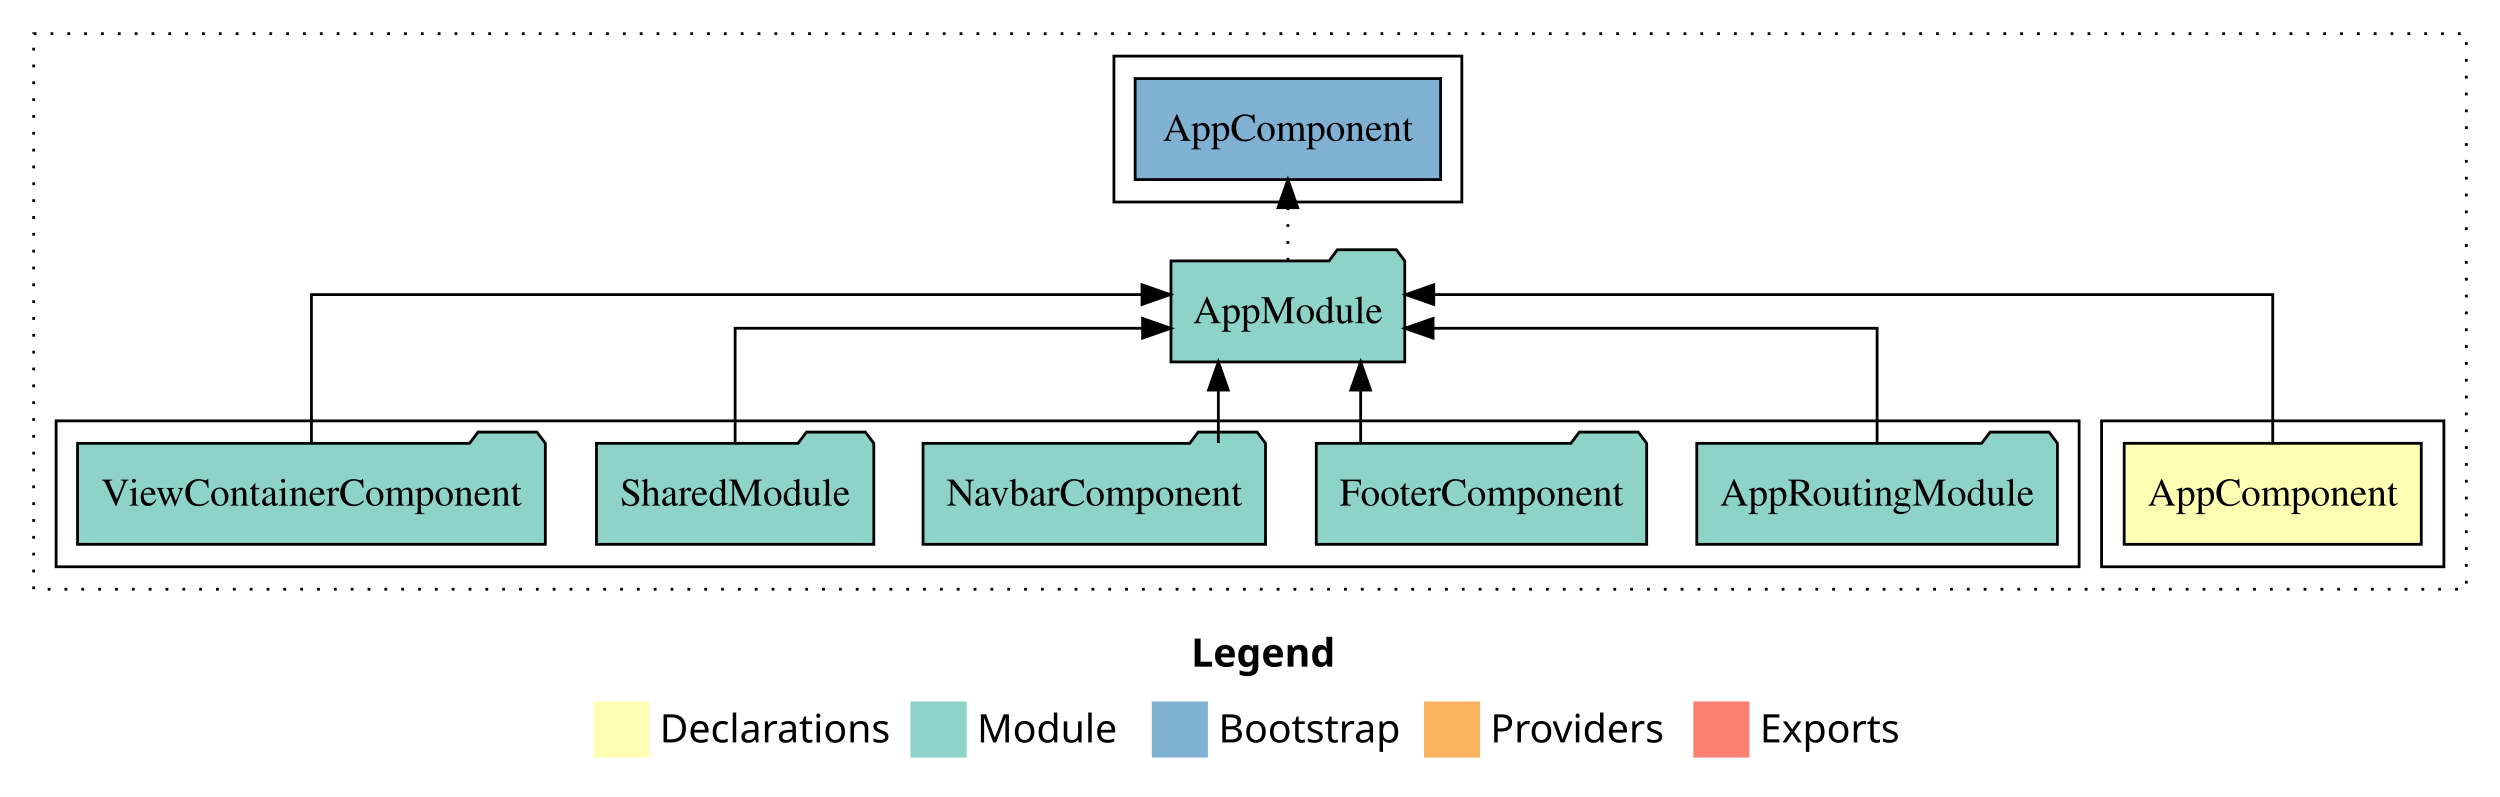
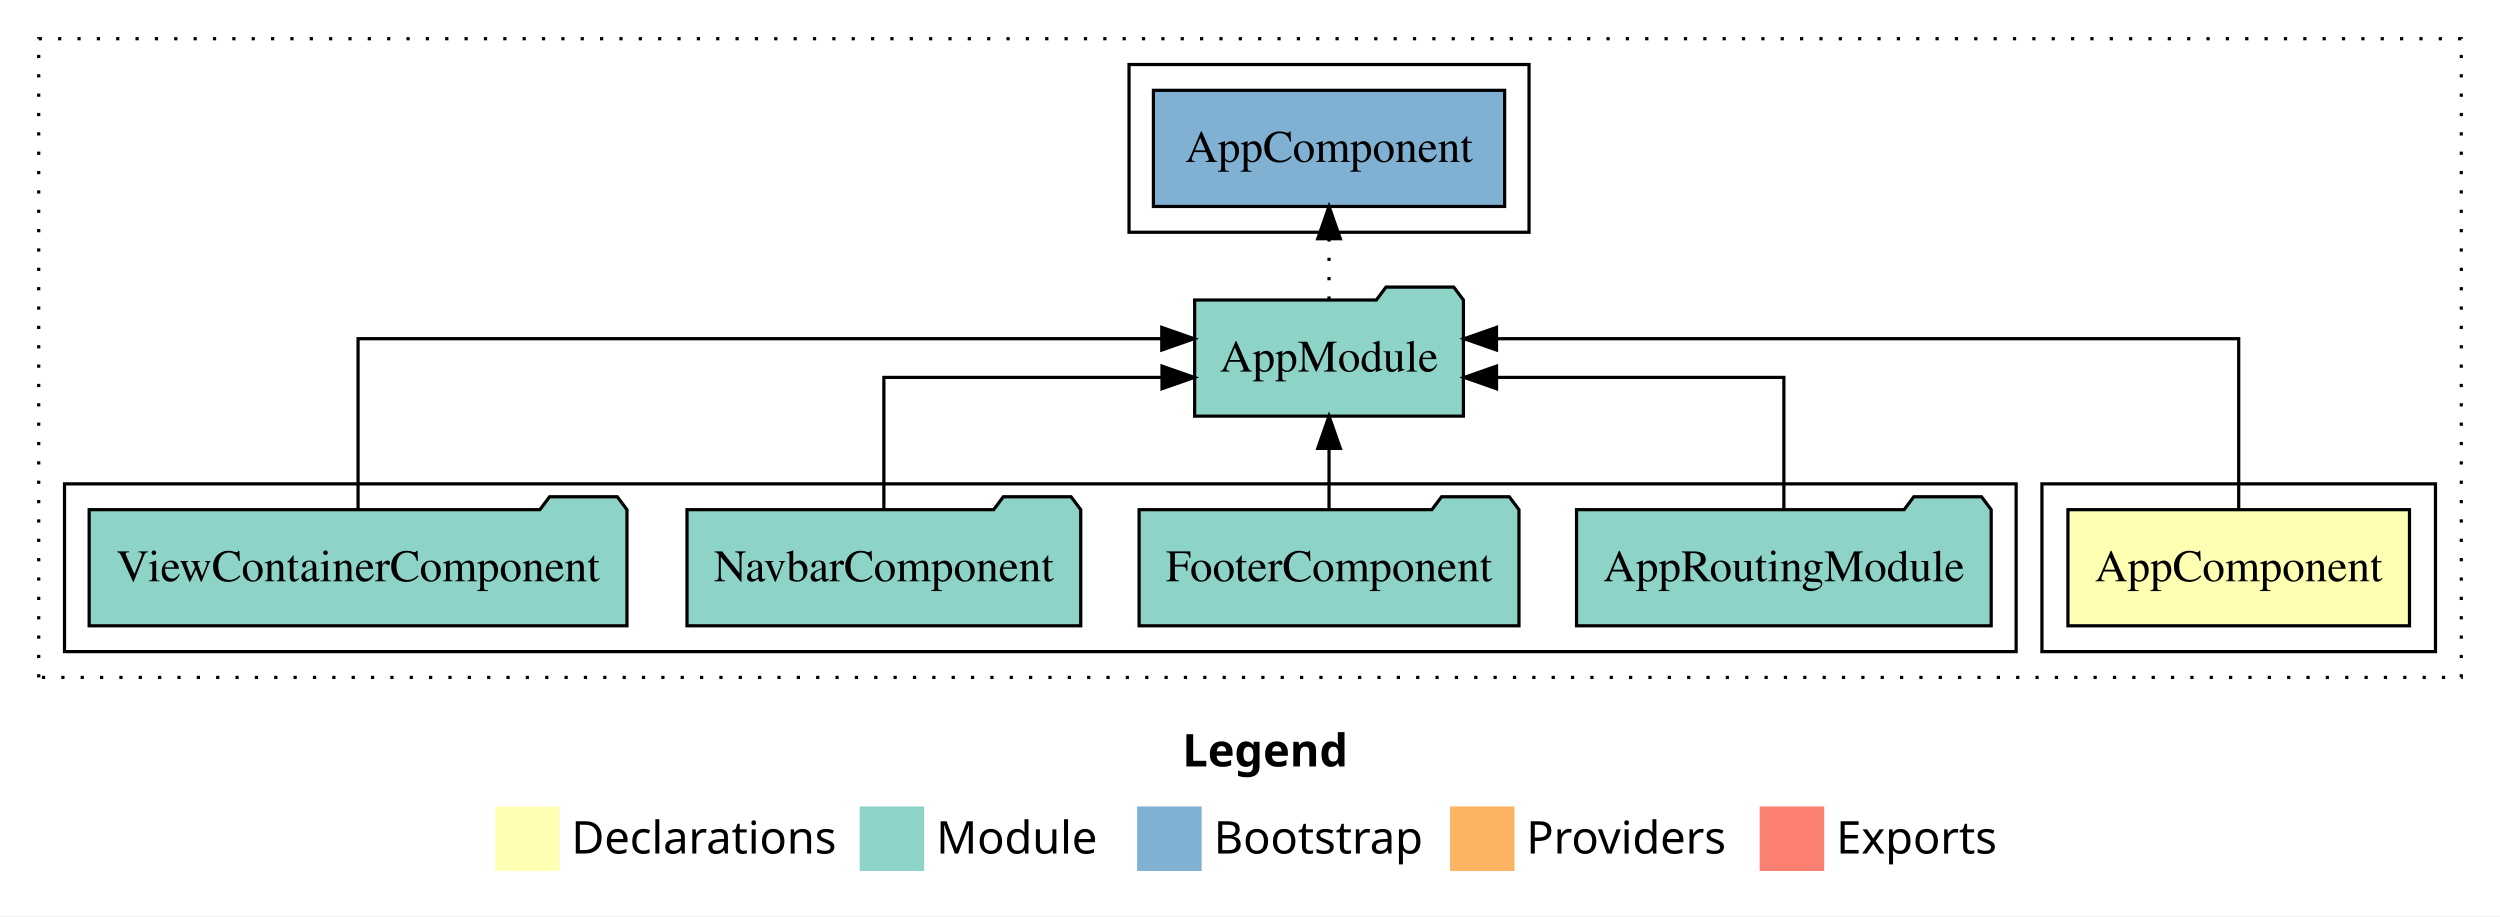
- <svg xmlns="http://www.w3.org/2000/svg" width="891pt" height="284pt" viewBox="0.00 0.00 891.00 284.00">
+ <svg xmlns="http://www.w3.org/2000/svg" width="775pt" height="284pt" viewBox="0.00 0.00 775.00 284.00">
  <g id="graph0" class="graph" transform="scale(1 1) rotate(0) translate(4 280)">
-     <polygon fill="white" stroke="transparent" points="-4,4 -4,-280 887,-280 887,4 -4,4" />
-     <text text-anchor="start" x="420.51" y="-42.4" font-family="Times-12" font-weight="bold" font-size="14.00">Legend</text>
-     <polygon fill="#ffffb3" stroke="transparent" points="207.5,-10 207.5,-30 227.5,-30 227.5,-10 207.5,-10" />
-     <text text-anchor="start" x="231.13" y="-15.4" font-family="Times-12" font-size="14.00">  Declarations</text>
-     <polygon fill="#8dd3c7" stroke="transparent" points="320.5,-10 320.5,-30 340.5,-30 340.5,-10 320.5,-10" />
-     <text text-anchor="start" x="344.23" y="-15.4" font-family="Times-12" font-size="14.00">  Module</text>
-     <polygon fill="#80b1d3" stroke="transparent" points="406.5,-10 406.5,-30 426.5,-30 426.5,-10 406.5,-10" />
-     <text text-anchor="start" x="430.28" y="-15.4" font-family="Times-12" font-size="14.00">  Bootstrap</text>
-     <polygon fill="#fdb462" stroke="transparent" points="503.5,-10 503.5,-30 523.5,-30 523.5,-10 503.5,-10" />
-     <text text-anchor="start" x="527.17" y="-15.4" font-family="Times-12" font-size="14.00">  Providers</text>
-     <polygon fill="#fb8072" stroke="transparent" points="599.5,-10 599.5,-30 619.5,-30 619.5,-10 599.5,-10" />
-     <text text-anchor="start" x="623.23" y="-15.4" font-family="Times-12" font-size="14.00">  Exports</text>
+     <polygon fill="white" stroke="transparent" points="-4,4 -4,-280 771,-280 771,4 -4,4" />
+     <text text-anchor="start" x="362.51" y="-42.4" font-family="Times-12" font-weight="bold" font-size="14.00">Legend</text>
+     <polygon fill="#ffffb3" stroke="transparent" points="149.5,-10 149.5,-30 169.5,-30 169.5,-10 149.5,-10" />
+     <text text-anchor="start" x="173.13" y="-15.4" font-family="Times-12" font-size="14.00">  Declarations</text>
+     <polygon fill="#8dd3c7" stroke="transparent" points="262.5,-10 262.5,-30 282.5,-30 282.5,-10 262.5,-10" />
+     <text text-anchor="start" x="286.23" y="-15.4" font-family="Times-12" font-size="14.00">  Module</text>
+     <polygon fill="#80b1d3" stroke="transparent" points="348.5,-10 348.5,-30 368.5,-30 368.5,-10 348.5,-10" />
+     <text text-anchor="start" x="372.28" y="-15.4" font-family="Times-12" font-size="14.00">  Bootstrap</text>
+     <polygon fill="#fdb462" stroke="transparent" points="445.5,-10 445.5,-30 465.5,-30 465.5,-10 445.5,-10" />
+     <text text-anchor="start" x="469.17" y="-15.4" font-family="Times-12" font-size="14.00">  Providers</text>
+     <polygon fill="#fb8072" stroke="transparent" points="541.5,-10 541.5,-30 561.5,-30 561.5,-10 541.5,-10" />
+     <text text-anchor="start" x="565.23" y="-15.4" font-family="Times-12" font-size="14.00">  Exports</text>
    <g id="clust1" class="cluster">
-       <polygon fill="none" stroke="black" stroke-dasharray="1,5" points="8,-70 8,-268 875,-268 875,-70 8,-70" />
+       <polygon fill="none" stroke="black" stroke-dasharray="1,5" points="8,-70 8,-268 759,-268 759,-70 8,-70" />
+     </g>
+     <g id="clust6" class="cluster">
+       <polygon fill="none" stroke="black" points="346,-208 346,-260 470,-260 470,-208 346,-208" />
    </g>
    <g id="clust2" class="cluster">
-       <polygon fill="none" stroke="black" points="745,-78 745,-130 867,-130 867,-78 745,-78" />
+       <polygon fill="none" stroke="black" points="629,-78 629,-130 751,-130 751,-78 629,-78" />
    </g>
    <g id="clust4" class="cluster">
-       <polygon fill="none" stroke="black" points="16,-78 16,-130 737,-130 737,-78 16,-78" />
-     </g>
-     <g id="clust6" class="cluster">
-       <polygon fill="none" stroke="black" points="393,-208 393,-260 517,-260 517,-208 393,-208" />
+       <polygon fill="none" stroke="black" points="16,-78 16,-130 621,-130 621,-78 16,-78" />
    </g>
    <g id="node1" class="node">
-       <polygon fill="#ffffb3" stroke="black" points="858.94,-122 753.06,-122 753.06,-86 858.94,-86 858.94,-122" />
-       <text text-anchor="middle" x="806" y="-99.8" font-family="Times,serif" font-size="14.00">AppComponent</text>
+       <polygon fill="#ffffb3" stroke="black" points="742.94,-122 637.06,-122 637.06,-86 742.94,-86 742.94,-122" />
+       <text text-anchor="middle" x="690" y="-99.8" font-family="Times,serif" font-size="14.00">AppComponent</text>
    </g>
    <g id="node2" class="node">
-       <polygon fill="#8dd3c7" stroke="black" points="496.66,-187 493.66,-191 472.66,-191 469.66,-187 413.34,-187 413.34,-151 496.66,-151 496.66,-187" />
-       <text text-anchor="middle" x="455" y="-164.8" font-family="Times,serif" font-size="14.00">AppModule</text>
+       <polygon fill="#8dd3c7" stroke="black" points="449.66,-187 446.66,-191 425.66,-191 422.66,-187 366.34,-187 366.34,-151 449.66,-151 449.66,-187" />
+       <text text-anchor="middle" x="408" y="-164.8" font-family="Times,serif" font-size="14.00">AppModule</text>
    </g>
    <g id="edge1" class="edge">
-       <path fill="none" stroke="black" d="M806,-122.28C806,-143.32 806,-175 806,-175 806,-175 506.99,-175 506.99,-175" />
-       <polygon fill="black" stroke="black" points="506.99,-171.5 496.99,-175 506.99,-178.5 506.99,-171.5" />
+       <path fill="none" stroke="black" d="M690,-122.28C690,-143.32 690,-175 690,-175 690,-175 459.91,-175 459.91,-175" />
+       <polygon fill="black" stroke="black" points="459.91,-171.5 449.91,-175 459.91,-178.5 459.91,-171.5" />
    </g>
-     <g id="node8" class="node">
-       <polygon fill="#80b1d3" stroke="black" points="509.44,-252 400.56,-252 400.56,-216 509.44,-216 509.44,-252" />
-       <text text-anchor="middle" x="455" y="-229.8" font-family="Times,serif" font-size="14.00">AppComponent </text>
+     <g id="node7" class="node">
+       <polygon fill="#80b1d3" stroke="black" points="462.44,-252 353.56,-252 353.56,-216 462.44,-216 462.44,-252" />
+       <text text-anchor="middle" x="408" y="-229.8" font-family="Times,serif" font-size="14.00">AppComponent </text>
    </g>
-     <g id="edge7" class="edge">
-       <path fill="none" stroke="black" stroke-dasharray="1,5" d="M455,-187.11C455,-187.11 455,-205.99 455,-205.99" />
-       <polygon fill="black" stroke="black" points="451.5,-205.99 455,-215.99 458.5,-205.99 451.5,-205.99" />
+     <g id="edge6" class="edge">
+       <path fill="none" stroke="black" stroke-dasharray="1,5" d="M408,-187.11C408,-187.11 408,-205.99 408,-205.99" />
+       <polygon fill="black" stroke="black" points="404.5,-205.99 408,-215.99 411.5,-205.99 404.5,-205.99" />
    </g>
    <g id="node3" class="node">
-       <polygon fill="#8dd3c7" stroke="black" points="729.27,-122 726.27,-126 705.27,-126 702.27,-122 600.73,-122 600.73,-86 729.27,-86 729.27,-122" />
-       <text text-anchor="middle" x="665" y="-99.8" font-family="Times,serif" font-size="14.00">AppRoutingModule</text>
+       <polygon fill="#8dd3c7" stroke="black" points="613.27,-122 610.27,-126 589.27,-126 586.27,-122 484.73,-122 484.73,-86 613.27,-86 613.27,-122" />
+       <text text-anchor="middle" x="549" y="-99.8" font-family="Times,serif" font-size="14.00">AppRoutingModule</text>
    </g>
    <g id="edge2" class="edge">
-       <path fill="none" stroke="black" d="M665,-122.02C665,-139.37 665,-163 665,-163 665,-163 506.74,-163 506.74,-163" />
-       <polygon fill="black" stroke="black" points="506.74,-159.5 496.74,-163 506.74,-166.5 506.74,-159.5" />
+       <path fill="none" stroke="black" d="M549,-122.02C549,-139.37 549,-163 549,-163 549,-163 459.92,-163 459.92,-163" />
+       <polygon fill="black" stroke="black" points="459.92,-159.5 449.92,-163 459.92,-166.5 459.92,-159.5" />
    </g>
    <g id="node4" class="node">
-       <polygon fill="#8dd3c7" stroke="black" points="582.88,-122 579.88,-126 558.88,-126 555.88,-122 465.12,-122 465.12,-86 582.88,-86 582.88,-122" />
-       <text text-anchor="middle" x="524" y="-99.8" font-family="Times,serif" font-size="14.00">FooterComponent</text>
+       <polygon fill="#8dd3c7" stroke="black" points="466.88,-122 463.88,-126 442.88,-126 439.88,-122 349.12,-122 349.12,-86 466.88,-86 466.88,-122" />
+       <text text-anchor="middle" x="408" y="-99.8" font-family="Times,serif" font-size="14.00">FooterComponent</text>
    </g>
    <g id="edge3" class="edge">
-       <path fill="none" stroke="black" d="M480.94,-122.11C480.94,-122.11 480.94,-140.99 480.94,-140.99" />
-       <polygon fill="black" stroke="black" points="477.44,-140.99 480.94,-150.99 484.44,-140.99 477.44,-140.99" />
+       <path fill="none" stroke="black" d="M408,-122.11C408,-122.11 408,-140.99 408,-140.99" />
+       <polygon fill="black" stroke="black" points="404.5,-140.99 408,-150.99 411.5,-140.99 404.5,-140.99" />
    </g>
    <g id="node5" class="node">
-       <polygon fill="#8dd3c7" stroke="black" points="447.03,-122 444.03,-126 423.03,-126 420.03,-122 324.97,-122 324.97,-86 447.03,-86 447.03,-122" />
-       <text text-anchor="middle" x="386" y="-99.8" font-family="Times,serif" font-size="14.00">NavbarComponent</text>
+       <polygon fill="#8dd3c7" stroke="black" points="331.03,-122 328.03,-126 307.03,-126 304.03,-122 208.97,-122 208.97,-86 331.03,-86 331.03,-122" />
+       <text text-anchor="middle" x="270" y="-99.8" font-family="Times,serif" font-size="14.00">NavbarComponent</text>
    </g>
    <g id="edge4" class="edge">
-       <path fill="none" stroke="black" d="M430.22,-122.11C430.22,-122.11 430.22,-140.99 430.22,-140.99" />
-       <polygon fill="black" stroke="black" points="426.72,-140.99 430.22,-150.99 433.72,-140.99 426.72,-140.99" />
+       <path fill="none" stroke="black" d="M270,-122.02C270,-139.37 270,-163 270,-163 270,-163 356.22,-163 356.22,-163" />
+       <polygon fill="black" stroke="black" points="356.22,-166.5 366.22,-163 356.22,-159.5 356.22,-166.5" />
    </g>
    <g id="node6" class="node">
-       <polygon fill="#8dd3c7" stroke="black" points="307.42,-122 304.42,-126 283.42,-126 280.42,-122 208.58,-122 208.58,-86 307.42,-86 307.42,-122" />
-       <text text-anchor="middle" x="258" y="-99.8" font-family="Times,serif" font-size="14.00">SharedModule</text>
-     </g>
-     <g id="edge5" class="edge">
-       <path fill="none" stroke="black" d="M258,-122.02C258,-139.37 258,-163 258,-163 258,-163 403.22,-163 403.22,-163" />
-       <polygon fill="black" stroke="black" points="403.22,-166.5 413.22,-163 403.22,-159.5 403.22,-166.5" />
-     </g>
-     <g id="node7" class="node">
      <polygon fill="#8dd3c7" stroke="black" points="190.36,-122 187.36,-126 166.36,-126 163.36,-122 23.64,-122 23.64,-86 190.36,-86 190.36,-122" />
      <text text-anchor="middle" x="107" y="-99.8" font-family="Times,serif" font-size="14.00">ViewContainerComponent</text>
    </g>
-     <g id="edge6" class="edge">
-       <path fill="none" stroke="black" d="M107,-122.28C107,-143.32 107,-175 107,-175 107,-175 403.02,-175 403.02,-175" />
-       <polygon fill="black" stroke="black" points="403.02,-178.5 413.02,-175 403.02,-171.5 403.02,-178.5" />
+     <g id="edge5" class="edge">
+       <path fill="none" stroke="black" d="M107,-122.28C107,-143.32 107,-175 107,-175 107,-175 356.15,-175 356.15,-175" />
+       <polygon fill="black" stroke="black" points="356.15,-178.5 366.15,-175 356.15,-171.5 356.15,-178.5" />
    </g>
  </g>
</svg>
